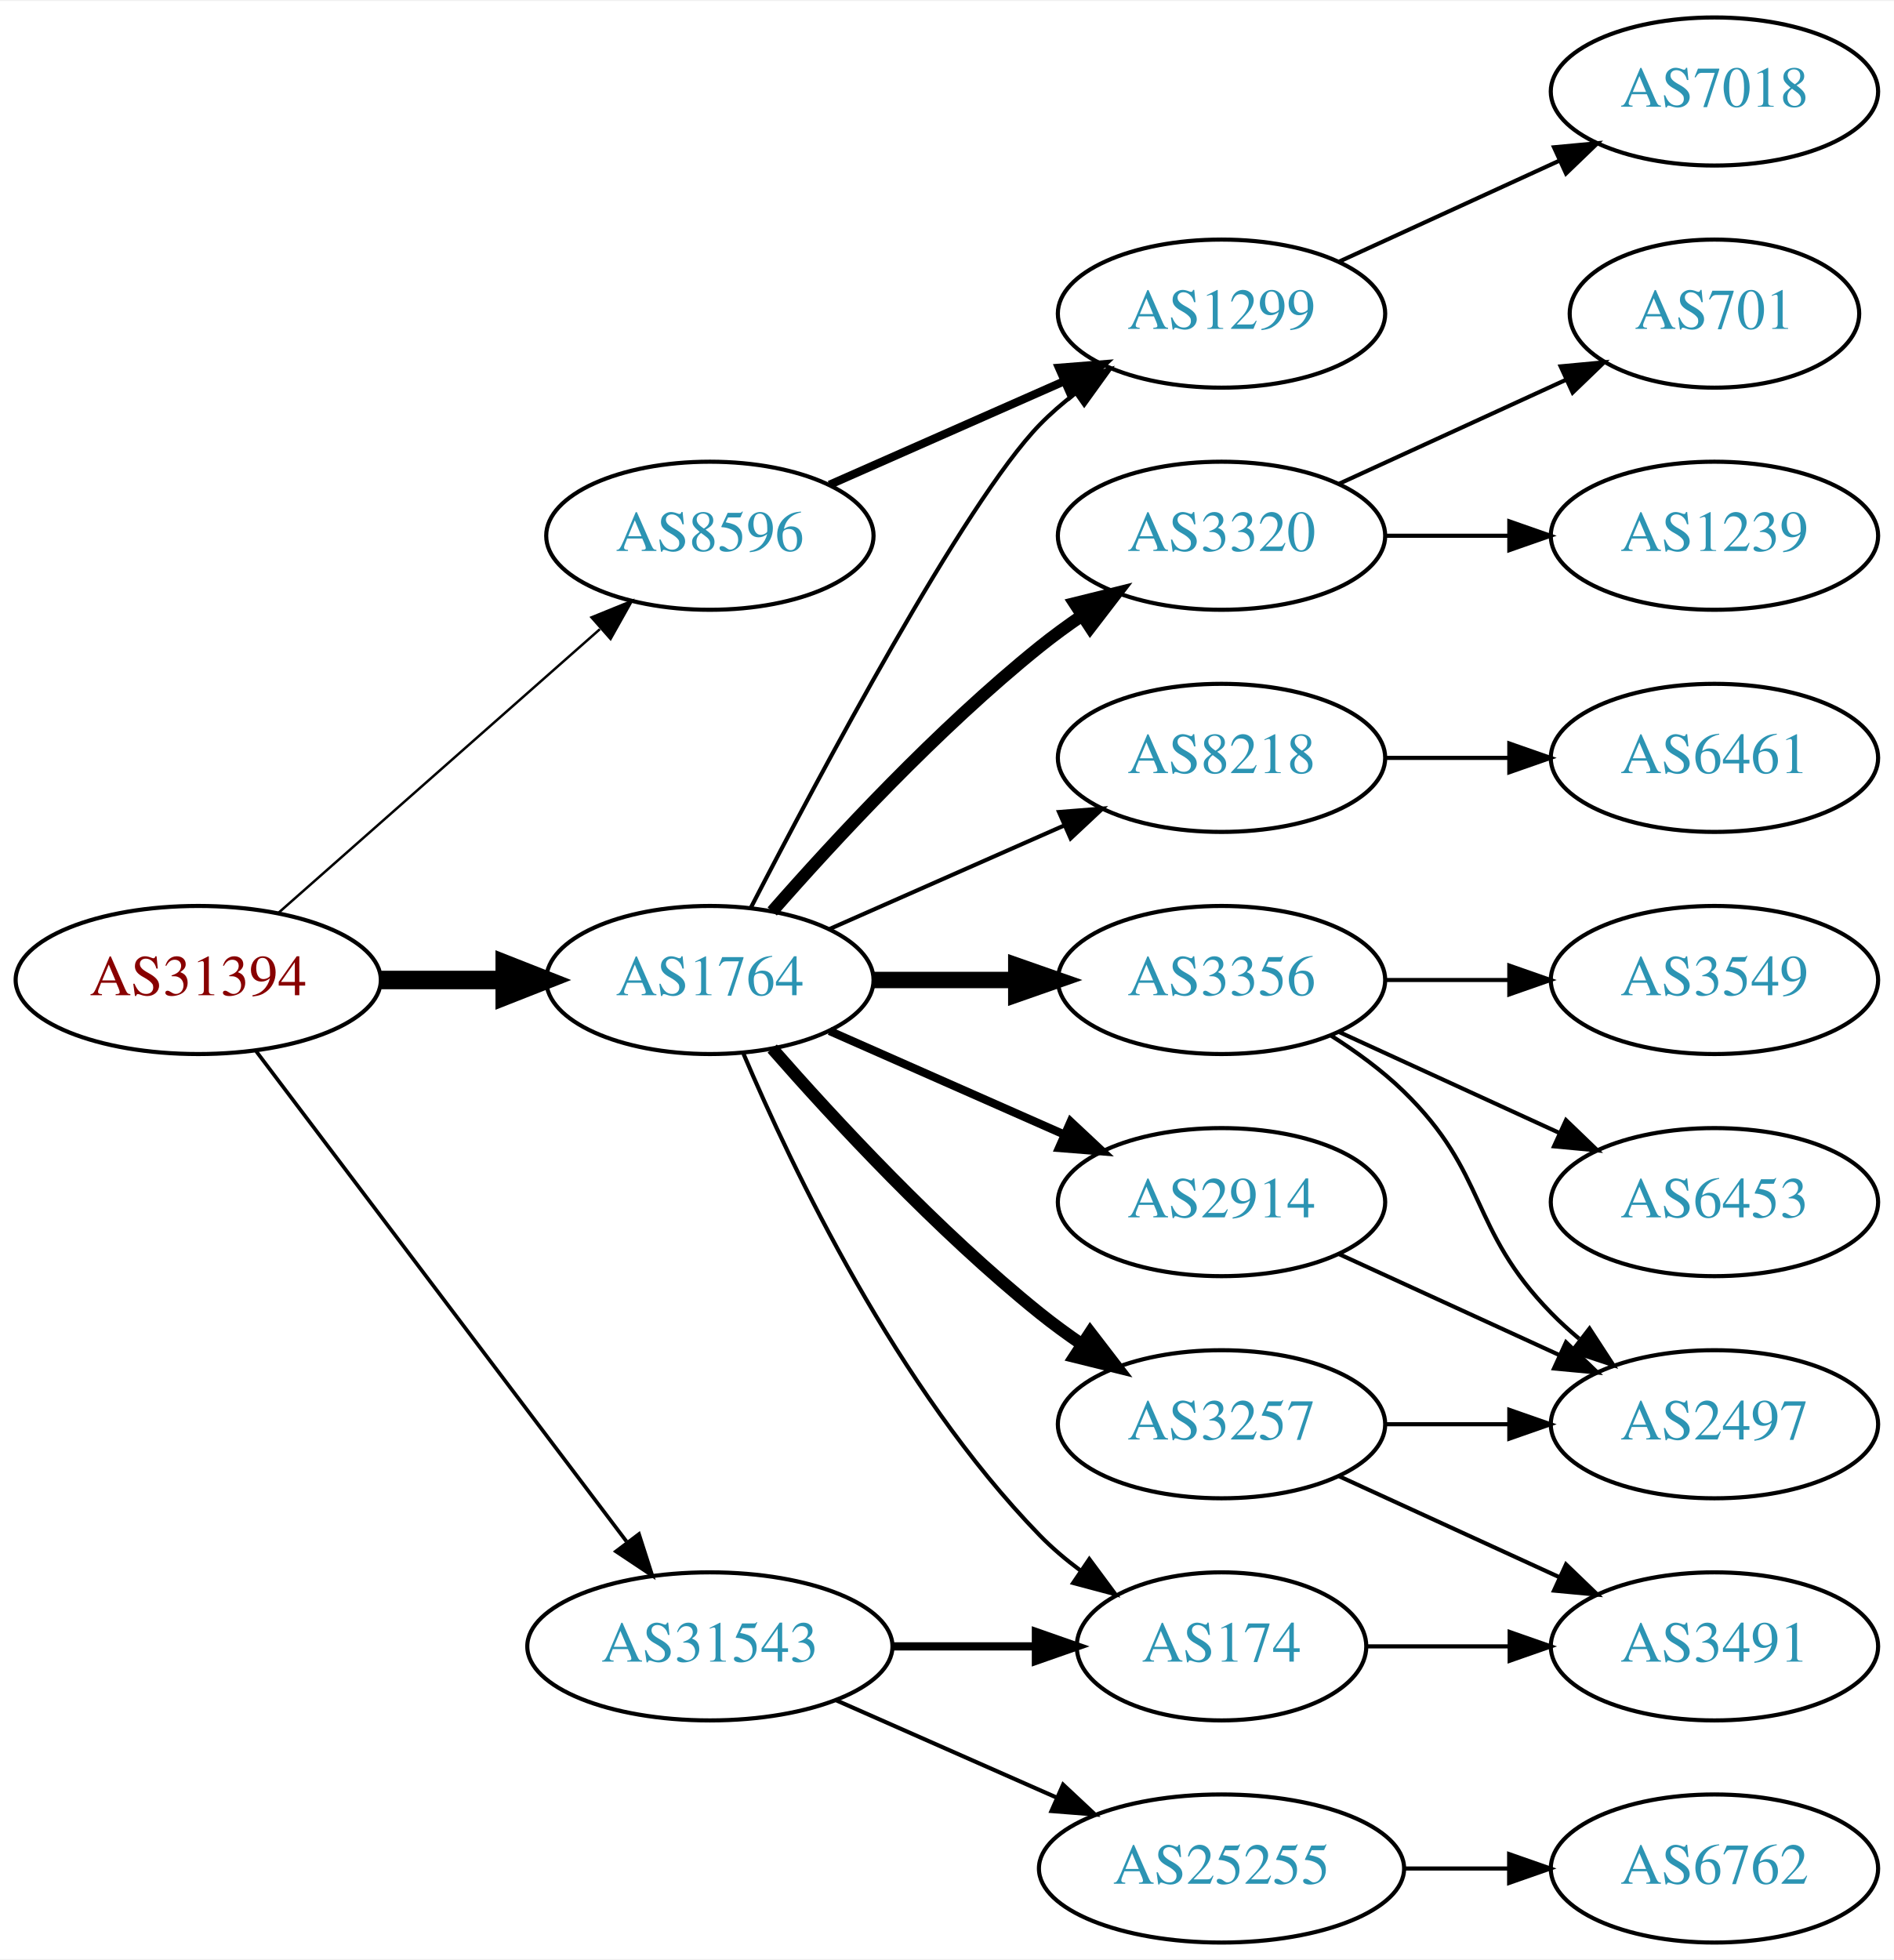
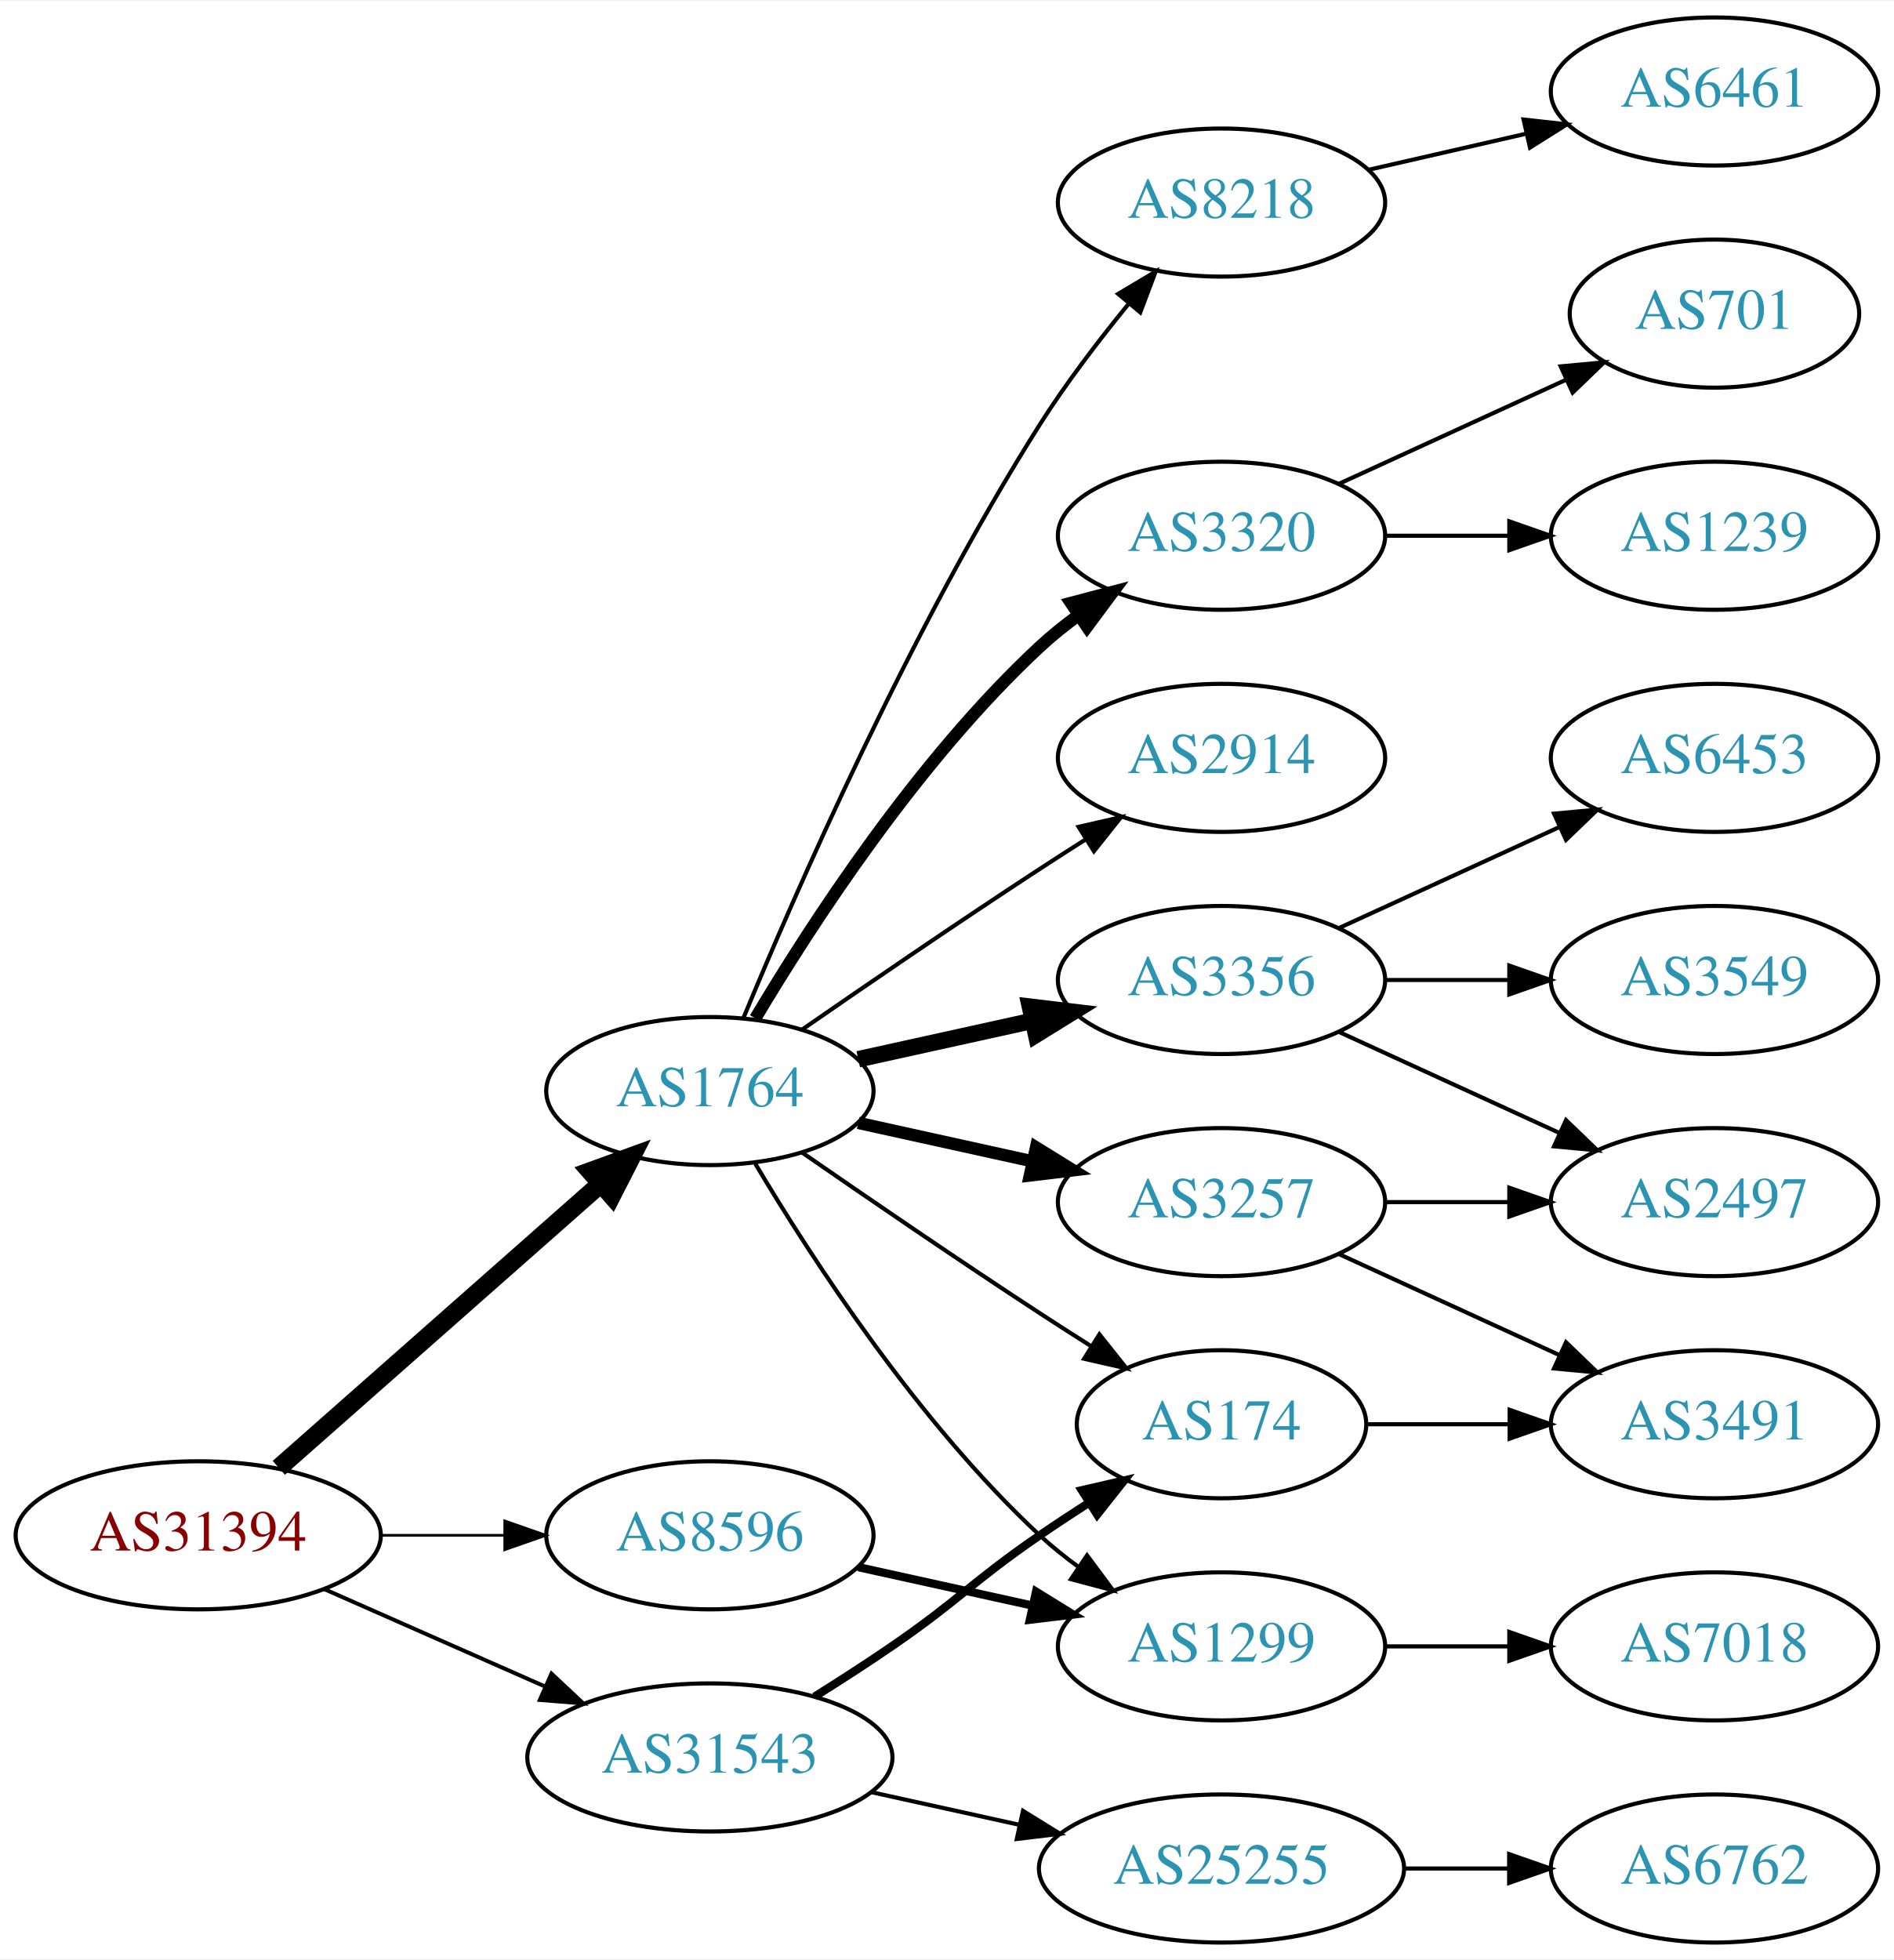
<svg xmlns="http://www.w3.org/2000/svg" xmlns:xlink="http://www.w3.org/1999/xlink" width="460pt" height="476pt" viewBox="0.00 0.00 460.47 476.00">
  <g id="graph0" class="graph" transform="scale(1 1) rotate(0) translate(4 472)">
    <polygon fill="white" stroke="none" points="-4,4 -4,-472 456.469,-472 456.469,4 -4,4" />
    <g id="node1" class="node">
      <g id="a_node1">
        <a xlink:href="/asn/31394" xlink:title="AS31394 ~ NEMOX-NET-AS [AT]">
-           <ellipse fill="#ffffff" stroke="black" cx="44.196" cy="-234" rx="44.393" ry="18" />
-           <text text-anchor="middle" x="44.196" y="-230.3" font-family="Times,serif" font-size="14.00" fill="#880000">AS31394</text>
+           <ellipse fill="#ffffff" stroke="black" cx="44.196" cy="-99" rx="44.393" ry="18" />
+           <text text-anchor="middle" x="44.196" y="-95.3" font-family="Times,serif" font-size="14.00" fill="#880000">AS31394</text>
        </a>
      </g>
    </g>
    <g id="node2" class="node">
      <g id="a_node2">
        <a xlink:href="/asn/1764" xlink:title="AS1764 ~ NEXTLAYER-AS [AT]">
-           <ellipse fill="#ffffff" stroke="black" cx="168.588" cy="-234" rx="39.794" ry="18" />
-           <text text-anchor="middle" x="168.588" y="-230.3" font-family="Times,serif" font-size="14.00" fill="#2c94b3">AS1764</text>
+           <ellipse fill="#ffffff" stroke="black" cx="168.588" cy="-207" rx="39.794" ry="18" />
+           <text text-anchor="middle" x="168.588" y="-203.3" font-family="Times,serif" font-size="14.00" fill="#2c94b3">AS1764</text>
        </a>
      </g>
    </g>
    <g id="edge1" class="edge">
-       <path fill="none" stroke="black" stroke-width="4.5" d="M88.692,-234C98.381,-234 108.717,-234 118.61,-234" />
-       <polygon fill="black" stroke="black" stroke-width="4.5" points="118.713,-237.938 128.713,-234 118.713,-230.063 118.713,-237.938" />
+       <path fill="none" stroke="black" stroke-width="4.5" d="M63.785,-115.403C84.602,-133.772 118.478,-163.665 141.838,-184.278" />
+       <polygon fill="black" stroke="black" stroke-width="4.5" points="139.52,-187.484 149.623,-191.148 144.73,-181.579 139.52,-187.484" />
    </g>
    <g id="node3" class="node">
      <g id="a_node3">
        <a xlink:href="/asn/8596" xlink:title="AS8596 ~ hotze.com GmbH [AT]">
-           <ellipse fill="#ffffff" stroke="black" cx="168.588" cy="-342" rx="39.794" ry="18" />
-           <text text-anchor="middle" x="168.588" y="-338.3" font-family="Times,serif" font-size="14.00" fill="#2c94b3">AS8596</text>
+           <ellipse fill="#ffffff" stroke="black" cx="168.588" cy="-99" rx="39.794" ry="18" />
+           <text text-anchor="middle" x="168.588" y="-95.3" font-family="Times,serif" font-size="14.00" fill="#2c94b3">AS8596</text>
        </a>
      </g>
    </g>
    <g id="edge2" class="edge">
-       <path fill="none" stroke="black" stroke-width="0.6" d="M63.785,-250.403C84.602,-268.772 118.478,-298.665 141.838,-319.278" />
-       <polygon fill="black" stroke="black" stroke-width="0.6" points="139.809,-322.156 149.623,-326.148 144.441,-316.907 139.809,-322.156" />
+       <path fill="none" stroke="black" stroke-width="0.643" d="M88.692,-99C98.381,-99 108.717,-99 118.61,-99" />
+       <polygon fill="black" stroke="black" stroke-width="0.643" points="118.713,-102.5 128.713,-99 118.713,-95.5 118.713,-102.5" />
    </g>
    <g id="node4" class="node">
      <g id="a_node4">
        <a xlink:href="/asn/31543" xlink:title="AS31543 ~ myNET gmbh [AT]">
-           <ellipse fill="#ffffff" stroke="black" cx="168.588" cy="-72" rx="44.393" ry="18" />
-           <text text-anchor="middle" x="168.588" y="-68.3" font-family="Times,serif" font-size="14.00" fill="#2c94b3">AS31543</text>
+           <ellipse fill="#ffffff" stroke="black" cx="168.588" cy="-45" rx="44.393" ry="18" />
+           <text text-anchor="middle" x="168.588" y="-41.3" font-family="Times,serif" font-size="14.00" fill="#2c94b3">AS31543</text>
        </a>
      </g>
    </g>
    <g id="edge3" class="edge">
-       <path fill="none" stroke="black" stroke-width="0.9" d="M58.294,-216.663C79.919,-188.04 123.19,-130.767 148.312,-97.514" />
-       <polygon fill="black" stroke="black" stroke-width="0.9" points="151.349,-99.301 154.584,-89.212 145.764,-95.081 151.349,-99.301" />
+       <path fill="none" stroke="black" stroke-width="0.964" d="M74.824,-85.928C90.941,-78.817 111.081,-69.931 128.473,-62.258" />
+       <polygon fill="black" stroke="black" stroke-width="0.964" points="130.073,-65.377 137.809,-58.139 127.247,-58.973 130.073,-65.377" />
    </g>
    <g id="node5" class="node">
      <g id="a_node5">
        <a xlink:href="/asn/8218" xlink:title="AS8218 ~ legacy Neotelecoms [FR]">
-           <ellipse fill="#ffffff" stroke="black" cx="292.98" cy="-288" rx="39.794" ry="18" />
-           <text text-anchor="middle" x="292.98" y="-284.3" font-family="Times,serif" font-size="14.00" fill="#2c94b3">AS8218</text>
+           <ellipse fill="#ffffff" stroke="black" cx="292.98" cy="-423" rx="39.794" ry="18" />
+           <text text-anchor="middle" x="292.98" y="-419.3" font-family="Times,serif" font-size="14.00" fill="#2c94b3">AS8218</text>
        </a>
      </g>
    </g>
    <g id="edge4" class="edge">
-       <path fill="none" stroke="black" d="M197.667,-246.389C214.615,-253.866 236.413,-263.483 254.782,-271.588" />
-       <polygon fill="black" stroke="black" points="253.47,-274.834 264.032,-275.669 256.296,-268.43 253.47,-274.834" />
+       <path fill="none" stroke="black" d="M176.716,-224.694C189.341,-255.22 217.287,-319.282 248.784,-369 255.179,-379.094 263.131,-389.502 270.462,-398.453" />
+       <polygon fill="black" stroke="black" points="267.856,-400.793 276.959,-406.214 273.224,-396.299 267.856,-400.793" />
    </g>
    <g id="node6" class="node">
      <g id="a_node6">
-         <a xlink:href="/asn/3257" xlink:title="AS3257 ~ GTT [DE]">
-           <ellipse fill="#ffffff" stroke="black" cx="292.98" cy="-126" rx="39.794" ry="18" />
-           <text text-anchor="middle" x="292.98" y="-122.3" font-family="Times,serif" font-size="14.00" fill="#2c94b3">AS3257</text>
+         <a xlink:href="/asn/2914" xlink:title="AS2914 ~ NTT America, Inc. [US]">
+           <ellipse fill="#ffffff" stroke="black" cx="292.98" cy="-288" rx="39.794" ry="18" />
+           <text text-anchor="middle" x="292.98" y="-284.3" font-family="Times,serif" font-size="14.00" fill="#2c94b3">AS2914</text>
        </a>
      </g>
    </g>
    <g id="edge5" class="edge">
-       <path fill="none" stroke="black" stroke-width="3" d="M183.74,-217.337C198.842,-200.106 223.963,-172.976 248.784,-153 252.04,-150.38 255.565,-147.808 259.149,-145.354" />
-       <polygon fill="black" stroke="black" stroke-width="3" points="261.068,-148.281 267.522,-139.879 257.237,-142.423 261.068,-148.281" />
+       <path fill="none" stroke="black" d="M190.945,-221.901C206.796,-232.877 228.999,-248.079 248.784,-261 252.366,-263.339 256.137,-265.759 259.897,-268.144" />
+       <polygon fill="black" stroke="black" points="258.23,-271.231 268.558,-273.596 261.959,-265.307 258.23,-271.231" />
    </g>
    <g id="node7" class="node">
      <g id="a_node7">
-         <a xlink:href="/asn/1299" xlink:title="AS1299 ~ Telia Carrier [EU]">
-           <ellipse fill="#ffffff" stroke="black" cx="292.98" cy="-396" rx="39.794" ry="18" />
-           <text text-anchor="middle" x="292.98" y="-392.3" font-family="Times,serif" font-size="14.00" fill="#2c94b3">AS1299</text>
+         <a xlink:href="/asn/3257" xlink:title="AS3257 ~ GTT [DE]">
+           <ellipse fill="#ffffff" stroke="black" cx="292.98" cy="-180" rx="39.794" ry="18" />
+           <text text-anchor="middle" x="292.98" y="-176.3" font-family="Times,serif" font-size="14.00" fill="#2c94b3">AS3257</text>
        </a>
      </g>
    </g>
    <g id="edge6" class="edge">
-       <path fill="none" stroke="black" d="M178.553,-251.587C195.144,-283.711 230.6,-350.297 248.784,-369 251.404,-371.695 254.345,-374.239 257.428,-376.608" />
-       <polygon fill="black" stroke="black" points="255.594,-379.597 265.796,-382.455 259.603,-373.859 255.594,-379.597" />
+       <path fill="none" stroke="black" stroke-width="3" d="M204.661,-199.263C217.848,-196.354 233.028,-193.005 246.994,-189.924" />
+       <polygon fill="black" stroke="black" stroke-width="3" points="247.891,-193.31 256.903,-187.738 246.383,-186.475 247.891,-193.31" />
    </g>
    <g id="node8" class="node">
      <g id="a_node8">
        <a xlink:href="/asn/3320" xlink:title="AS3320 ~ DTAG [DE]">
          <ellipse fill="#ffffff" stroke="black" cx="292.98" cy="-342" rx="39.794" ry="18" />
          <text text-anchor="middle" x="292.98" y="-338.3" font-family="Times,serif" font-size="14.00" fill="#2c94b3">AS3320</text>
        </a>
      </g>
    </g>
    <g id="edge7" class="edge">
-       <path fill="none" stroke="black" stroke-width="3" d="M183.74,-250.663C198.842,-267.894 223.963,-295.024 248.784,-315 252.04,-317.62 255.565,-320.192 259.149,-322.646" />
-       <polygon fill="black" stroke="black" stroke-width="3" points="257.237,-325.577 267.522,-328.121 261.068,-319.719 257.237,-325.577" />
+       <path fill="none" stroke="black" stroke-width="3" d="M179.634,-224.671C193.205,-247.472 219.137,-287.472 248.784,-315 251.691,-317.699 254.904,-320.28 258.228,-322.703" />
+       <polygon fill="black" stroke="black" stroke-width="3" points="256.363,-325.667 266.606,-328.375 260.287,-319.87 256.363,-325.667" />
    </g>
    <g id="node9" class="node">
      <g id="a_node9">
-         <a xlink:href="/asn/2914" xlink:title="AS2914 ~ NTT America, Inc. [US]">
-           <ellipse fill="#ffffff" stroke="black" cx="292.98" cy="-180" rx="39.794" ry="18" />
-           <text text-anchor="middle" x="292.98" y="-176.3" font-family="Times,serif" font-size="14.00" fill="#2c94b3">AS2914</text>
-         </a>
-       </g>
-     </g>
-     <g id="edge8" class="edge">
-       <path fill="none" stroke="black" stroke-width="2" d="M197.667,-221.611C214.615,-214.134 236.413,-204.517 254.782,-196.412" />
-       <polygon fill="black" stroke="black" stroke-width="2" points="256.296,-199.57 264.032,-192.331 253.47,-193.166 256.296,-199.57" />
-     </g>
-     <g id="node10" class="node">
-       <g id="a_node10">
        <a xlink:href="/asn/3356" xlink:title="AS3356 ~ Level 3 Parent, LLC [US]">
          <ellipse fill="#ffffff" stroke="black" cx="292.98" cy="-234" rx="39.794" ry="18" />
          <text text-anchor="middle" x="292.98" y="-230.3" font-family="Times,serif" font-size="14.00" fill="#2c94b3">AS3356</text>
        </a>
      </g>
    </g>
+     <g id="edge8" class="edge">
+       <path fill="none" stroke="black" stroke-width="4" d="M204.661,-214.737C217.848,-217.646 233.028,-220.995 246.994,-224.076" />
+       <polygon fill="black" stroke="black" stroke-width="4" points="246.383,-227.525 256.903,-226.262 247.891,-220.69 246.383,-227.525" />
+     </g>
+     <g id="node10" class="node">
+       <g id="a_node10">
+         <a xlink:href="/asn/1299" xlink:title="AS1299 ~ Telia Carrier [EU]">
+           <ellipse fill="#ffffff" stroke="black" cx="292.98" cy="-72" rx="39.794" ry="18" />
+           <text text-anchor="middle" x="292.98" y="-68.3" font-family="Times,serif" font-size="14.00" fill="#2c94b3">AS1299</text>
+         </a>
+       </g>
+     </g>
    <g id="edge9" class="edge">
-       <path fill="none" stroke="black" stroke-width="4" d="M208.314,-234C219.252,-234 231.303,-234 242.769,-234" />
-       <polygon fill="black" stroke="black" stroke-width="4" points="243.087,-237.5 253.087,-234 243.087,-230.5 243.087,-237.5" />
+       <path fill="none" stroke="black" d="M179.634,-189.329C193.205,-166.528 219.137,-126.528 248.784,-99 251.691,-96.302 254.904,-93.72 258.228,-91.297" />
+       <polygon fill="black" stroke="black" points="260.287,-94.13 266.606,-85.625 256.363,-88.333 260.287,-94.13" />
    </g>
    <g id="node11" class="node">
      <g id="a_node11">
        <a xlink:href="/asn/174" xlink:title="AS174 ~ Cogent Communications [US]">
-           <ellipse fill="#ffffff" stroke="black" cx="292.98" cy="-72" rx="35.194" ry="18" />
-           <text text-anchor="middle" x="292.98" y="-68.3" font-family="Times,serif" font-size="14.00" fill="#2c94b3">AS174</text>
+           <ellipse fill="#ffffff" stroke="black" cx="292.98" cy="-126" rx="35.194" ry="18" />
+           <text text-anchor="middle" x="292.98" y="-122.3" font-family="Times,serif" font-size="14.00" fill="#2c94b3">AS174</text>
        </a>
      </g>
    </g>
    <g id="edge10" class="edge">
-       <path fill="none" stroke="black" d="M176.779,-216.025C188.546,-188.318 214.12,-134.652 248.784,-99 251.767,-95.933 255.164,-93.061 258.714,-90.419" />
-       <polygon fill="black" stroke="black" points="260.841,-93.205 267.148,-84.692 256.909,-87.414 260.841,-93.205" />
-     </g>
-     <g id="edge20" class="edge">
-       <path fill="none" stroke="black" stroke-width="2" d="M197.667,-354.389C214.615,-361.866 236.413,-371.483 254.782,-379.588" />
-       <polygon fill="black" stroke="black" stroke-width="2" points="253.47,-382.834 264.032,-383.669 256.296,-376.43 253.47,-382.834" />
+       <path fill="none" stroke="black" d="M190.945,-192.099C206.796,-181.123 228.999,-165.921 248.784,-153 252.829,-150.358 257.114,-147.615 261.354,-144.933" />
+       <polygon fill="black" stroke="black" points="263.291,-147.85 269.898,-139.568 259.568,-141.921 263.291,-147.85" />
+     </g>
+     <g id="edge19" class="edge">
+       <path fill="none" stroke="black" stroke-width="2" d="M204.661,-91.263C217.848,-88.354 233.028,-85.005 246.994,-81.924" />
+       <polygon fill="black" stroke="black" stroke-width="2" points="247.891,-85.31 256.903,-79.738 246.383,-78.475 247.891,-85.31" />
    </g>
    <g id="edge22" class="edge">
-       <path fill="none" stroke="black" stroke-width="2" d="M213.084,-72C224.341,-72 236.473,-72 247.767,-72" />
-       <polygon fill="black" stroke="black" stroke-width="2" points="247.854,-75.5 257.854,-72 247.854,-68.5 247.854,-75.5" />
+       <path fill="none" stroke="black" stroke-width="2" d="M194.039,-59.78C200.222,-63.655 206.803,-67.899 212.784,-72 229.279,-83.311 232.29,-87.689 248.784,-99 252.579,-101.602 256.616,-104.262 260.64,-106.849" />
+       <polygon fill="black" stroke="black" stroke-width="2" points="259.005,-109.956 269.327,-112.343 262.746,-104.04 259.005,-109.956" />
    </g>
    <g id="node20" class="node">
      <g id="a_node20">
        <a xlink:href="/asn/25255" xlink:title="AS25255 ~ ==&gt; TELE2 AUSTRIA &lt;== [AT]">
          <ellipse fill="#ffffff" stroke="black" cx="292.98" cy="-18" rx="44.393" ry="18" />
          <text text-anchor="middle" x="292.98" y="-14.3" font-family="Times,serif" font-size="14.00" fill="#2c94b3">AS25255</text>
        </a>
      </g>
    </g>
-     <g id="edge23" class="edge">
-       <path fill="none" stroke="black" d="M199.216,-58.928C215.333,-51.817 235.473,-42.931 252.865,-35.258" />
-       <polygon fill="black" stroke="black" points="254.465,-38.377 262.201,-31.139 251.639,-31.973 254.465,-38.377" />
+     <g id="edge21" class="edge">
+       <path fill="none" stroke="black" d="M207.978,-36.531C219.37,-34.018 231.993,-31.233 243.917,-28.603" />
+       <polygon fill="black" stroke="black" points="244.716,-32.011 253.727,-26.439 243.208,-25.175 244.716,-32.011" />
    </g>
    <g id="node12" class="node">
      <g id="a_node12">
        <a xlink:href="/asn/6461" xlink:title="AS6461 ~ Zayo Bandwidth [US]">
-           <ellipse fill="#ffffff" stroke="black" cx="412.823" cy="-288" rx="39.794" ry="18" />
-           <text text-anchor="middle" x="412.823" y="-284.3" font-family="Times,serif" font-size="14.00" fill="#2c94b3">AS6461</text>
+           <ellipse fill="#ffffff" stroke="black" cx="412.823" cy="-450" rx="39.794" ry="18" />
+           <text text-anchor="middle" x="412.823" y="-446.3" font-family="Times,serif" font-size="14.00" fill="#2c94b3">AS6461</text>
        </a>
      </g>
    </g>
    <g id="edge11" class="edge">
-       <path fill="none" stroke="black" d="M332.893,-288C342.446,-288 352.796,-288 362.759,-288" />
-       <polygon fill="black" stroke="black" points="362.951,-291.5 372.951,-288 362.951,-284.5 362.951,-291.5" />
+       <path fill="none" stroke="black" d="M328.7,-430.955C340.7,-433.704 354.32,-436.825 367.013,-439.733" />
+       <polygon fill="black" stroke="black" points="366.415,-443.187 376.945,-442.009 367.979,-436.364 366.415,-443.187" />
+     </g>
+     <g id="node15" class="node">
+       <g id="a_node15">
+         <a xlink:href="/asn/2497" xlink:title="AS2497 ~ Internet Initiative Japan Inc. [JP]">
+           <ellipse fill="#ffffff" stroke="black" cx="412.823" cy="-180" rx="39.794" ry="18" />
+           <text text-anchor="middle" x="412.823" y="-176.3" font-family="Times,serif" font-size="14.00" fill="#2c94b3">AS2497</text>
+         </a>
+       </g>
+     </g>
+     <g id="edge18" class="edge">
+       <path fill="none" stroke="black" d="M332.893,-180C342.446,-180 352.796,-180 362.759,-180" />
+       <polygon fill="black" stroke="black" points="362.951,-183.5 372.951,-180 362.951,-176.5 362.951,-183.5" />
+     </g>
+     <g id="node18" class="node">
+       <g id="a_node18">
+         <a xlink:href="/asn/3491" xlink:title="AS3491 ~ PCCW Global, Inc. [US]">
+           <ellipse fill="#ffffff" stroke="black" cx="412.823" cy="-126" rx="39.794" ry="18" />
+           <text text-anchor="middle" x="412.823" y="-122.3" font-family="Times,serif" font-size="14.00" fill="#2c94b3">AS3491</text>
+         </a>
+       </g>
+     </g>
+     <g id="edge17" class="edge">
+       <path fill="none" stroke="black" d="M321.609,-167.339C337.566,-160.027 357.837,-150.739 375.119,-142.819" />
+       <polygon fill="black" stroke="black" points="376.734,-145.929 384.367,-138.581 373.818,-139.565 376.734,-145.929" />
    </g>
    <g id="node13" class="node">
      <g id="a_node13">
-         <a xlink:href="/asn/3491" xlink:title="AS3491 ~ PCCW Global, Inc. [US]">
-           <ellipse fill="#ffffff" stroke="black" cx="412.823" cy="-72" rx="39.794" ry="18" />
-           <text text-anchor="middle" x="412.823" y="-68.3" font-family="Times,serif" font-size="14.00" fill="#2c94b3">AS3491</text>
+         <a xlink:href="/asn/1239" xlink:title="AS1239 ~ Sprint [US]">
+           <ellipse fill="#ffffff" stroke="black" cx="412.823" cy="-342" rx="39.794" ry="18" />
+           <text text-anchor="middle" x="412.823" y="-338.3" font-family="Times,serif" font-size="14.00" fill="#2c94b3">AS1239</text>
        </a>
      </g>
    </g>
    <g id="edge12" class="edge">
-       <path fill="none" stroke="black" d="M321.609,-113.339C337.566,-106.027 357.837,-96.739 375.119,-88.819" />
-       <polygon fill="black" stroke="black" points="376.734,-91.929 384.367,-84.581 373.818,-85.565 376.734,-91.929" />
+       <path fill="none" stroke="black" d="M332.893,-342C342.446,-342 352.796,-342 362.759,-342" />
+       <polygon fill="black" stroke="black" points="362.951,-345.5 372.951,-342 362.951,-338.5 362.951,-345.5" />
    </g>
    <g id="node14" class="node">
      <g id="a_node14">
-         <a xlink:href="/asn/2497" xlink:title="AS2497 ~ Internet Initiative Japan Inc. [JP]">
-           <ellipse fill="#ffffff" stroke="black" cx="412.823" cy="-126" rx="39.794" ry="18" />
-           <text text-anchor="middle" x="412.823" y="-122.3" font-family="Times,serif" font-size="14.00" fill="#2c94b3">AS2497</text>
+         <a xlink:href="/asn/701" xlink:title="AS701 ~ UUNET [US]">
+           <ellipse fill="#ffffff" stroke="black" cx="412.823" cy="-396" rx="35.194" ry="18" />
+           <text text-anchor="middle" x="412.823" y="-392.3" font-family="Times,serif" font-size="14.00" fill="#2c94b3">AS701</text>
        </a>
      </g>
    </g>
    <g id="edge13" class="edge">
-       <path fill="none" stroke="black" d="M332.893,-126C342.446,-126 352.796,-126 362.759,-126" />
-       <polygon fill="black" stroke="black" points="362.951,-129.5 372.951,-126 362.951,-122.5 362.951,-129.5" />
+       <path fill="none" stroke="black" d="M321.609,-354.661C338.025,-362.183 359.007,-371.798 376.604,-379.861" />
+       <polygon fill="black" stroke="black" points="375.432,-383.174 385.981,-384.158 378.348,-376.811 375.432,-383.174" />
+     </g>
+     <g id="edge14" class="edge">
+       <path fill="none" stroke="black" d="M321.609,-221.339C337.566,-214.027 357.837,-204.739 375.119,-196.819" />
+       <polygon fill="black" stroke="black" points="376.734,-199.929 384.367,-192.581 373.818,-193.565 376.734,-199.929" />
+     </g>
+     <g id="node16" class="node">
+       <g id="a_node16">
+         <a xlink:href="/asn/3549" xlink:title="AS3549 ~ Level 3 Parent, LLC [US]">
+           <ellipse fill="#ffffff" stroke="black" cx="412.823" cy="-234" rx="39.794" ry="18" />
+           <text text-anchor="middle" x="412.823" y="-230.3" font-family="Times,serif" font-size="14.00" fill="#2c94b3">AS3549</text>
+         </a>
+       </g>
+     </g>
+     <g id="edge15" class="edge">
+       <path fill="none" stroke="black" d="M332.893,-234C342.446,-234 352.796,-234 362.759,-234" />
+       <polygon fill="black" stroke="black" points="362.951,-237.5 372.951,-234 362.951,-230.5 362.951,-237.5" />
+     </g>
+     <g id="node17" class="node">
+       <g id="a_node17">
+         <a xlink:href="/asn/6453" xlink:title="AS6453 ~ TATA COMMUNICATIONS (AMERICA) INC [US]">
+           <ellipse fill="#ffffff" stroke="black" cx="412.823" cy="-288" rx="39.794" ry="18" />
+           <text text-anchor="middle" x="412.823" y="-284.3" font-family="Times,serif" font-size="14.00" fill="#2c94b3">AS6453</text>
+         </a>
+       </g>
+     </g>
+     <g id="edge16" class="edge">
+       <path fill="none" stroke="black" d="M321.609,-246.661C337.566,-253.973 357.837,-263.261 375.119,-271.181" />
+       <polygon fill="black" stroke="black" points="373.818,-274.435 384.367,-275.419 376.734,-268.071 373.818,-274.435" />
    </g>
    <g id="node19" class="node">
      <g id="a_node19">
        <a xlink:href="/asn/7018" xlink:title="AS7018 ~ AT&amp;T Services, Inc. [US]">
-           <ellipse fill="#ffffff" stroke="black" cx="412.823" cy="-450" rx="39.794" ry="18" />
-           <text text-anchor="middle" x="412.823" y="-446.3" font-family="Times,serif" font-size="14.00" fill="#2c94b3">AS7018</text>
-         </a>
-       </g>
-     </g>
-     <g id="edge21" class="edge">
-       <path fill="none" stroke="black" d="M321.609,-408.661C337.566,-415.973 357.837,-425.261 375.119,-433.181" />
-       <polygon fill="black" stroke="black" points="373.818,-436.435 384.367,-437.419 376.734,-430.071 373.818,-436.435" />
-     </g>
-     <g id="node15" class="node">
-       <g id="a_node15">
-         <a xlink:href="/asn/1239" xlink:title="AS1239 ~ Sprint [US]">
-           <ellipse fill="#ffffff" stroke="black" cx="412.823" cy="-342" rx="39.794" ry="18" />
-           <text text-anchor="middle" x="412.823" y="-338.3" font-family="Times,serif" font-size="14.00" fill="#2c94b3">AS1239</text>
-         </a>
-       </g>
-     </g>
-     <g id="edge14" class="edge">
-       <path fill="none" stroke="black" d="M332.893,-342C342.446,-342 352.796,-342 362.759,-342" />
-       <polygon fill="black" stroke="black" points="362.951,-345.5 372.951,-342 362.951,-338.5 362.951,-345.5" />
-     </g>
-     <g id="node16" class="node">
-       <g id="a_node16">
-         <a xlink:href="/asn/701" xlink:title="AS701 ~ UUNET [US]">
-           <ellipse fill="#ffffff" stroke="black" cx="412.823" cy="-396" rx="35.194" ry="18" />
-           <text text-anchor="middle" x="412.823" y="-392.3" font-family="Times,serif" font-size="14.00" fill="#2c94b3">AS701</text>
-         </a>
-       </g>
-     </g>
-     <g id="edge15" class="edge">
-       <path fill="none" stroke="black" d="M321.609,-354.661C338.025,-362.183 359.007,-371.798 376.604,-379.861" />
-       <polygon fill="black" stroke="black" points="375.432,-383.174 385.981,-384.158 378.348,-376.811 375.432,-383.174" />
-     </g>
-     <g id="edge16" class="edge">
-       <path fill="none" stroke="black" d="M321.609,-167.339C337.566,-160.027 357.837,-150.739 375.119,-142.819" />
-       <polygon fill="black" stroke="black" points="376.734,-145.929 384.367,-138.581 373.818,-139.565 376.734,-145.929" />
-     </g>
-     <g id="edge17" class="edge">
-       <path fill="none" stroke="black" d="M319.509,-220.538C325.672,-216.638 331.974,-212.052 337.176,-207 357.87,-186.906 353.004,-173.617 373.176,-153 375.269,-150.861 377.553,-148.782 379.929,-146.79" />
-       <polygon fill="black" stroke="black" points="382.448,-149.268 388.229,-140.389 378.173,-143.725 382.448,-149.268" />
-     </g>
-     <g id="node17" class="node">
-       <g id="a_node17">
-         <a xlink:href="/asn/6453" xlink:title="AS6453 ~ TATA COMMUNICATIONS (AMERICA) INC [US]">
-           <ellipse fill="#ffffff" stroke="black" cx="412.823" cy="-180" rx="39.794" ry="18" />
-           <text text-anchor="middle" x="412.823" y="-176.3" font-family="Times,serif" font-size="14.00" fill="#2c94b3">AS6453</text>
-         </a>
-       </g>
-     </g>
-     <g id="edge18" class="edge">
-       <path fill="none" stroke="black" d="M321.609,-221.339C337.566,-214.027 357.837,-204.739 375.119,-196.819" />
-       <polygon fill="black" stroke="black" points="376.734,-199.929 384.367,-192.581 373.818,-193.565 376.734,-199.929" />
-     </g>
-     <g id="node18" class="node">
-       <g id="a_node18">
-         <a xlink:href="/asn/3549" xlink:title="AS3549 ~ Level 3 Parent, LLC [US]">
-           <ellipse fill="#ffffff" stroke="black" cx="412.823" cy="-234" rx="39.794" ry="18" />
-           <text text-anchor="middle" x="412.823" y="-230.3" font-family="Times,serif" font-size="14.00" fill="#2c94b3">AS3549</text>
-         </a>
-       </g>
-     </g>
-     <g id="edge19" class="edge">
-       <path fill="none" stroke="black" d="M332.893,-234C342.446,-234 352.796,-234 362.759,-234" />
-       <polygon fill="black" stroke="black" points="362.951,-237.5 372.951,-234 362.951,-230.5 362.951,-237.5" />
+           <ellipse fill="#ffffff" stroke="black" cx="412.823" cy="-72" rx="39.794" ry="18" />
+           <text text-anchor="middle" x="412.823" y="-68.3" font-family="Times,serif" font-size="14.00" fill="#2c94b3">AS7018</text>
+         </a>
+       </g>
+     </g>
+     <g id="edge20" class="edge">
+       <path fill="none" stroke="black" d="M332.893,-72C342.446,-72 352.796,-72 362.759,-72" />
+       <polygon fill="black" stroke="black" points="362.951,-75.5 372.951,-72 362.951,-68.5 362.951,-75.5" />
    </g>
    <g id="edge24" class="edge">
-       <path fill="none" stroke="black" d="M328.382,-72C339.206,-72 351.374,-72 363.001,-72" />
-       <polygon fill="black" stroke="black" points="363.032,-75.5 373.032,-72 363.032,-68.5 363.032,-75.5" />
+       <path fill="none" stroke="black" d="M328.382,-126C339.206,-126 351.374,-126 363.001,-126" />
+       <polygon fill="black" stroke="black" points="363.032,-129.5 373.032,-126 363.032,-122.5 363.032,-129.5" />
    </g>
    <g id="node21" class="node">
      <g id="a_node21">
        <a xlink:href="/asn/6762" xlink:title="AS6762 ~ TELECOM ITALIA SPARKLE S.p.A. [IT]">
          <ellipse fill="#ffffff" stroke="black" cx="412.823" cy="-18" rx="39.794" ry="18" />
          <text text-anchor="middle" x="412.823" y="-14.3" font-family="Times,serif" font-size="14.00" fill="#2c94b3">AS6762</text>
        </a>
      </g>
    </g>
-     <g id="edge25" class="edge">
+     <g id="edge23" class="edge">
      <path fill="none" stroke="black" d="M337.191,-18C345.504,-18 354.267,-18 362.749,-18" />
      <polygon fill="black" stroke="black" points="362.908,-21.5 372.908,-18 362.908,-14.5 362.908,-21.5" />
    </g>
  </g>
</svg>
